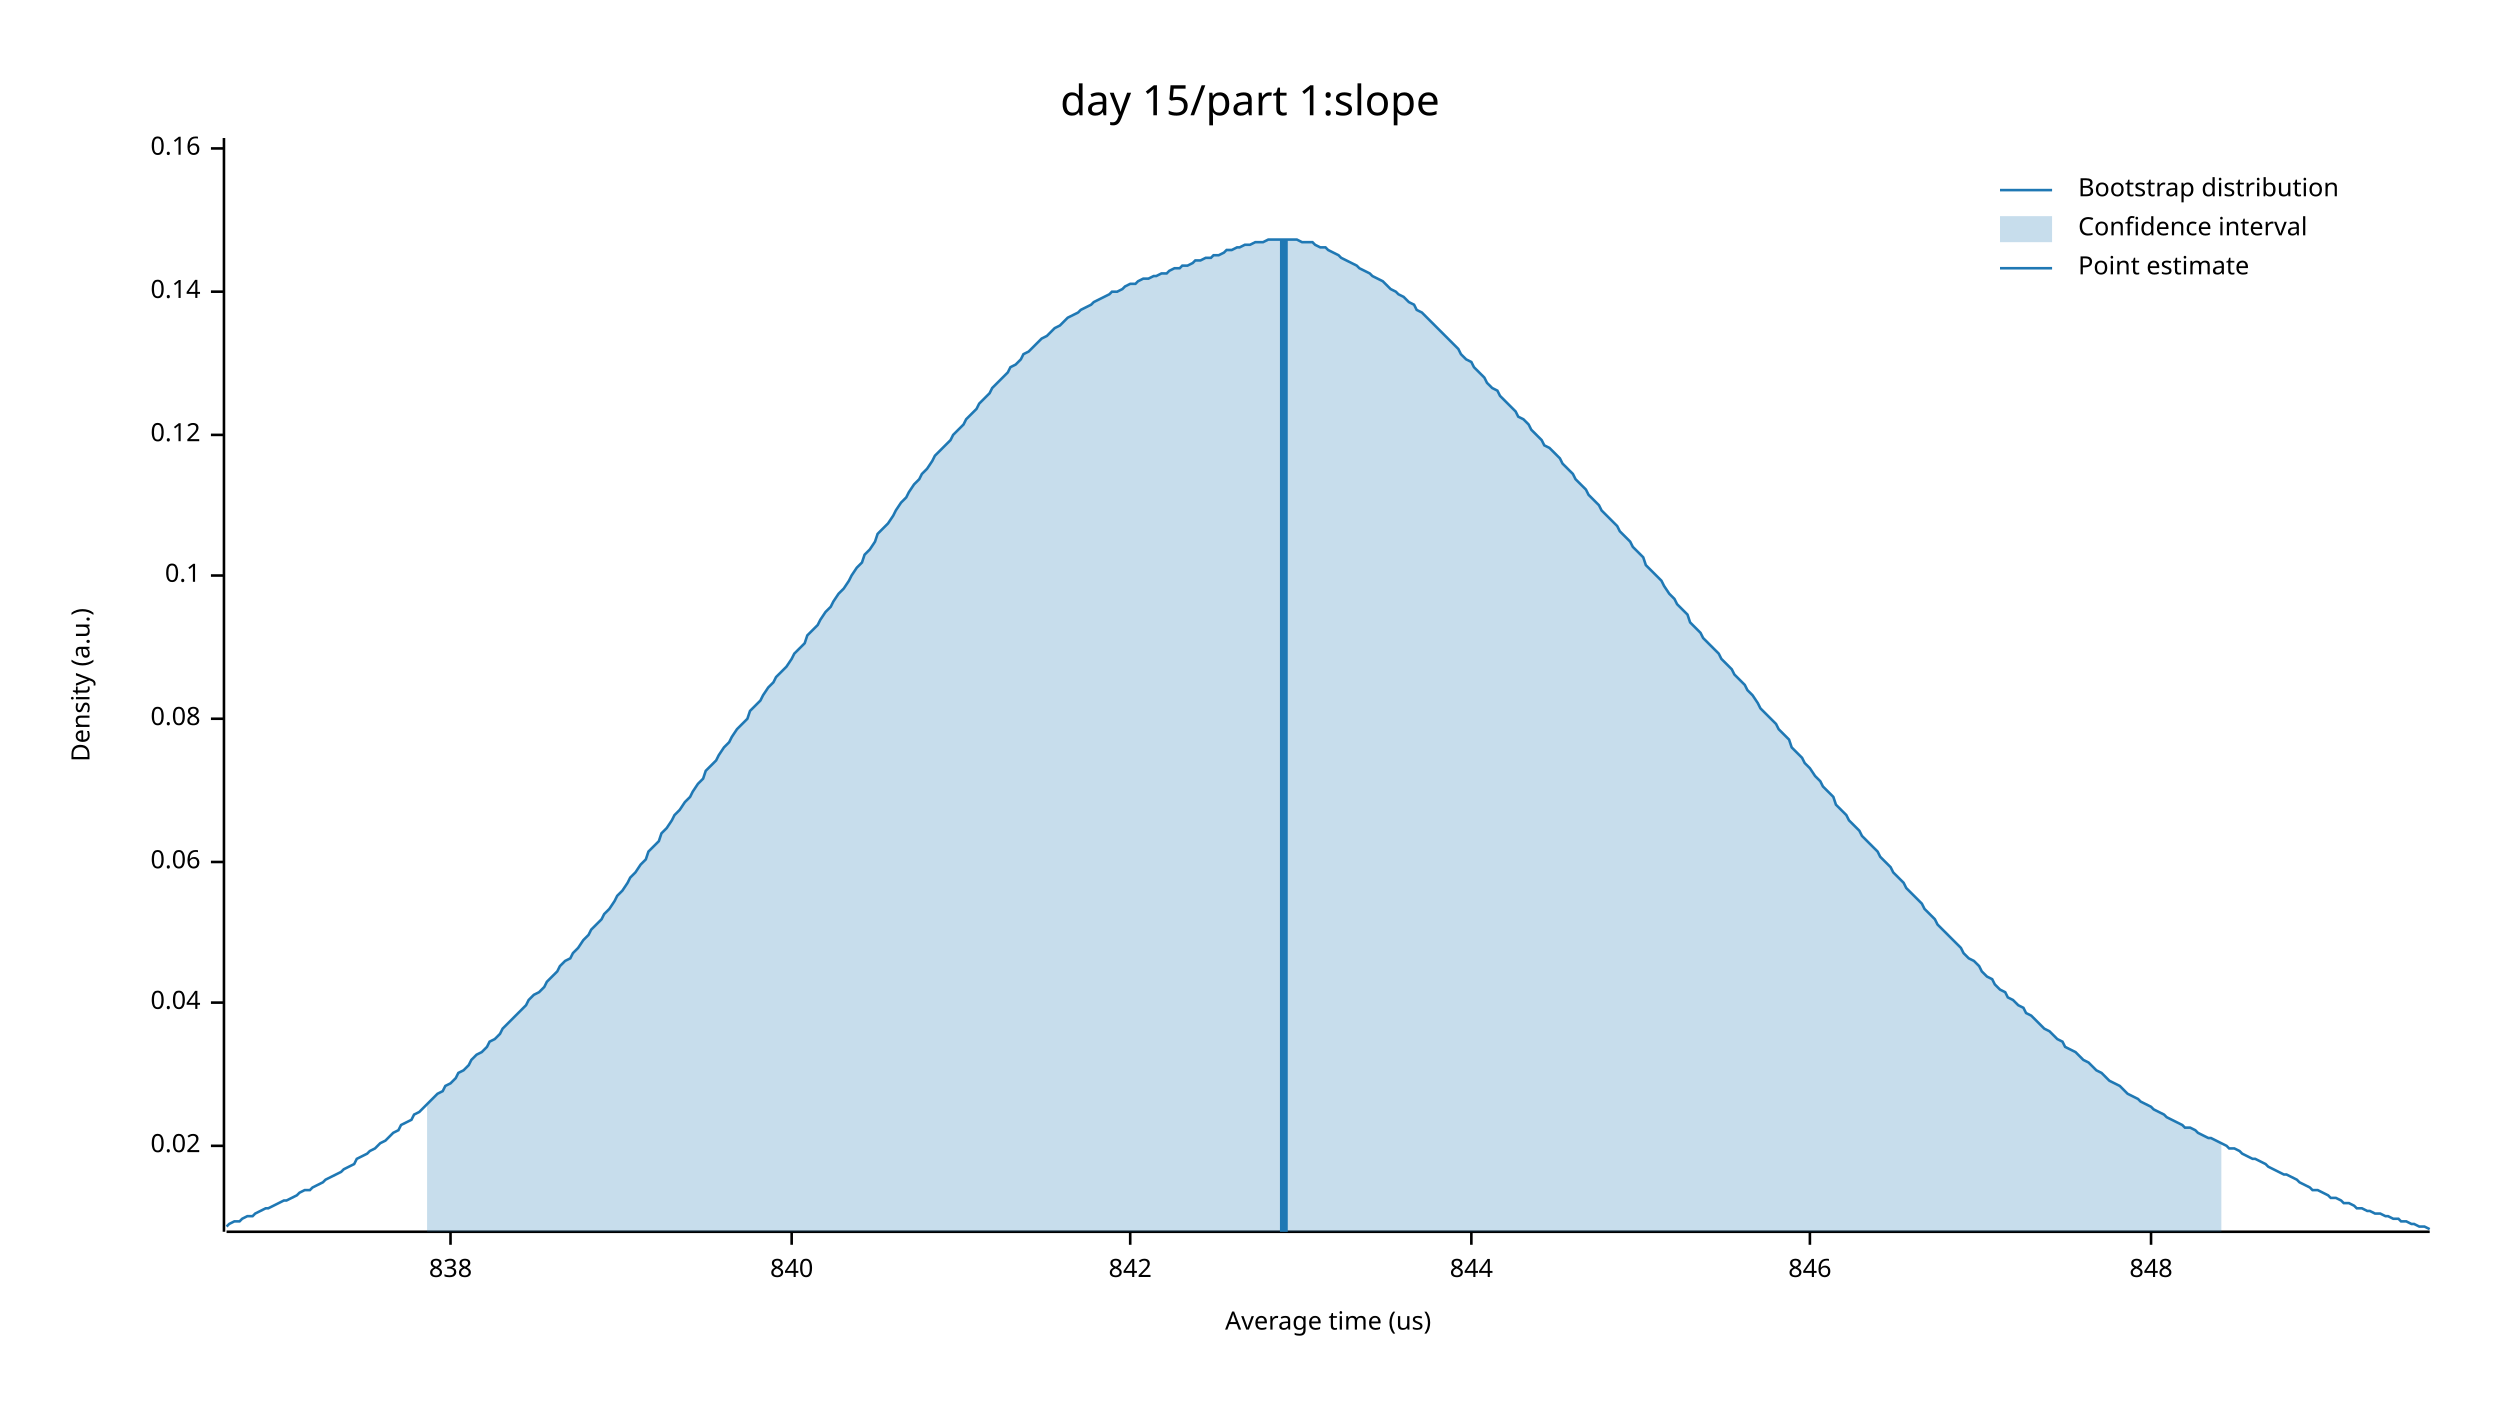
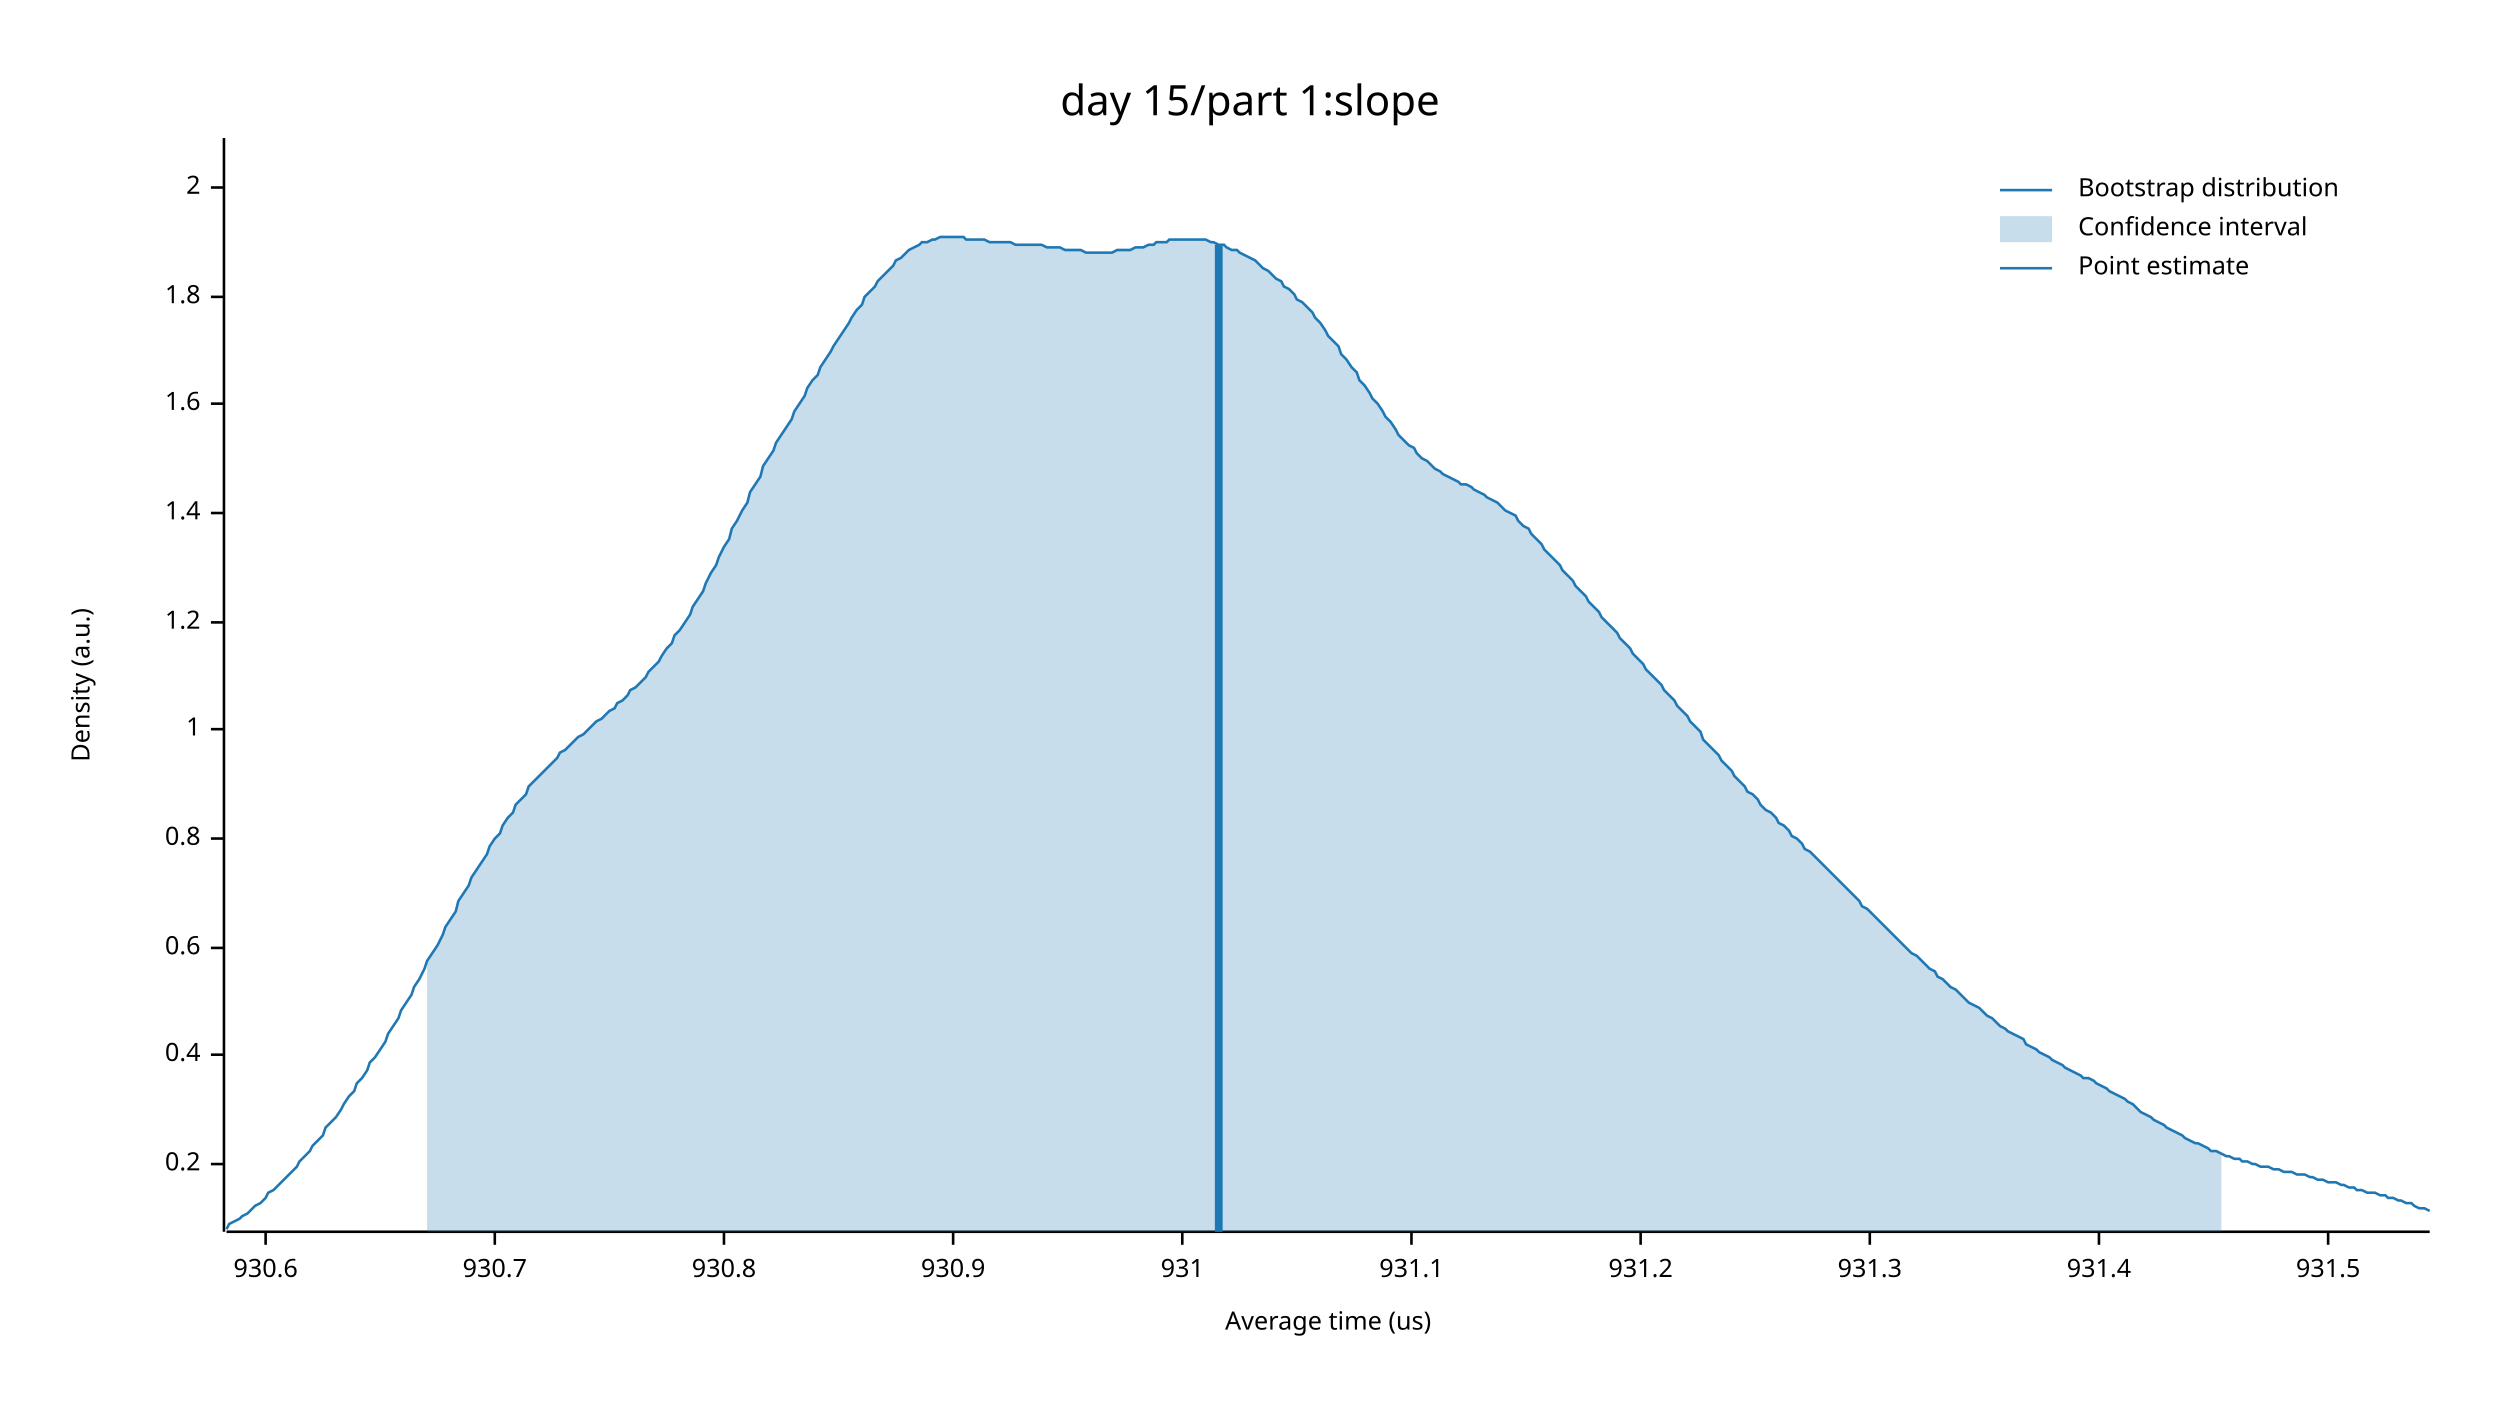
<svg xmlns="http://www.w3.org/2000/svg" width="960" height="540" viewBox="0 0 960 540">
  <text x="480" y="32" dy="0.76em" text-anchor="middle" font-family="sans-serif" font-size="16.129" opacity="1" fill="#000000">
day 15/part 1:slope
</text>
  <text x="27" y="263" dy="0.76em" text-anchor="middle" font-family="sans-serif" font-size="9.677" opacity="1" fill="#000000" transform="rotate(270, 27, 263)">
Density (a.u.)
</text>
  <text x="510" y="513" dy="-0.5ex" text-anchor="middle" font-family="sans-serif" font-size="9.677" opacity="1" fill="#000000">
Average time (us)
</text>
  <polyline fill="none" opacity="1" stroke="#000000" stroke-width="1" points="86,53 86,473 " />
-   <text x="77" y="440" dy="0.5ex" text-anchor="end" font-family="sans-serif" font-size="9.677" opacity="1" fill="#000000">
- 0.02
+   <text x="77" y="447" dy="0.5ex" text-anchor="end" font-family="sans-serif" font-size="9.677" opacity="1" fill="#000000">
+ 0.2
</text>
-   <polyline fill="none" opacity="1" stroke="#000000" stroke-width="1" points="81,440 86,440 " />
-   <text x="77" y="385" dy="0.5ex" text-anchor="end" font-family="sans-serif" font-size="9.677" opacity="1" fill="#000000">
- 0.04
+   <polyline fill="none" opacity="1" stroke="#000000" stroke-width="1" points="81,447 86,447 " />
+   <text x="77" y="405" dy="0.5ex" text-anchor="end" font-family="sans-serif" font-size="9.677" opacity="1" fill="#000000">
+ 0.4
</text>
-   <polyline fill="none" opacity="1" stroke="#000000" stroke-width="1" points="81,385 86,385 " />
-   <text x="77" y="331" dy="0.5ex" text-anchor="end" font-family="sans-serif" font-size="9.677" opacity="1" fill="#000000">
- 0.06
+   <polyline fill="none" opacity="1" stroke="#000000" stroke-width="1" points="81,405 86,405 " />
+   <text x="77" y="364" dy="0.5ex" text-anchor="end" font-family="sans-serif" font-size="9.677" opacity="1" fill="#000000">
+ 0.6
</text>
-   <polyline fill="none" opacity="1" stroke="#000000" stroke-width="1" points="81,331 86,331 " />
-   <text x="77" y="276" dy="0.5ex" text-anchor="end" font-family="sans-serif" font-size="9.677" opacity="1" fill="#000000">
- 0.08
+   <polyline fill="none" opacity="1" stroke="#000000" stroke-width="1" points="81,364 86,364 " />
+   <text x="77" y="322" dy="0.5ex" text-anchor="end" font-family="sans-serif" font-size="9.677" opacity="1" fill="#000000">
+ 0.8
</text>
-   <polyline fill="none" opacity="1" stroke="#000000" stroke-width="1" points="81,276 86,276 " />
-   <text x="77" y="221" dy="0.5ex" text-anchor="end" font-family="sans-serif" font-size="9.677" opacity="1" fill="#000000">
- 0.1
+   <polyline fill="none" opacity="1" stroke="#000000" stroke-width="1" points="81,322 86,322 " />
+   <text x="77" y="280" dy="0.5ex" text-anchor="end" font-family="sans-serif" font-size="9.677" opacity="1" fill="#000000">
+ 1
</text>
-   <polyline fill="none" opacity="1" stroke="#000000" stroke-width="1" points="81,221 86,221 " />
-   <text x="77" y="167" dy="0.5ex" text-anchor="end" font-family="sans-serif" font-size="9.677" opacity="1" fill="#000000">
- 0.12
+   <polyline fill="none" opacity="1" stroke="#000000" stroke-width="1" points="81,280 86,280 " />
+   <text x="77" y="239" dy="0.5ex" text-anchor="end" font-family="sans-serif" font-size="9.677" opacity="1" fill="#000000">
+ 1.2
</text>
-   <polyline fill="none" opacity="1" stroke="#000000" stroke-width="1" points="81,167 86,167 " />
-   <text x="77" y="112" dy="0.5ex" text-anchor="end" font-family="sans-serif" font-size="9.677" opacity="1" fill="#000000">
- 0.14
+   <polyline fill="none" opacity="1" stroke="#000000" stroke-width="1" points="81,239 86,239 " />
+   <text x="77" y="197" dy="0.5ex" text-anchor="end" font-family="sans-serif" font-size="9.677" opacity="1" fill="#000000">
+ 1.4
</text>
-   <polyline fill="none" opacity="1" stroke="#000000" stroke-width="1" points="81,112 86,112 " />
-   <text x="77" y="57" dy="0.5ex" text-anchor="end" font-family="sans-serif" font-size="9.677" opacity="1" fill="#000000">
- 0.16
+   <polyline fill="none" opacity="1" stroke="#000000" stroke-width="1" points="81,197 86,197 " />
+   <text x="77" y="155" dy="0.5ex" text-anchor="end" font-family="sans-serif" font-size="9.677" opacity="1" fill="#000000">
+ 1.6
</text>
-   <polyline fill="none" opacity="1" stroke="#000000" stroke-width="1" points="81,57 86,57 " />
+   <polyline fill="none" opacity="1" stroke="#000000" stroke-width="1" points="81,155 86,155 " />
+   <text x="77" y="114" dy="0.5ex" text-anchor="end" font-family="sans-serif" font-size="9.677" opacity="1" fill="#000000">
+ 1.8
+ </text>
+   <polyline fill="none" opacity="1" stroke="#000000" stroke-width="1" points="81,114 86,114 " />
+   <text x="77" y="72" dy="0.5ex" text-anchor="end" font-family="sans-serif" font-size="9.677" opacity="1" fill="#000000">
+ 2
+ </text>
+   <polyline fill="none" opacity="1" stroke="#000000" stroke-width="1" points="81,72 86,72 " />
  <polyline fill="none" opacity="1" stroke="#000000" stroke-width="1" points="87,473 933,473 " />
-   <text x="173" y="483" dy="0.76em" text-anchor="middle" font-family="sans-serif" font-size="9.677" opacity="1" fill="#000000">
- 838
+   <text x="102" y="483" dy="0.76em" text-anchor="middle" font-family="sans-serif" font-size="9.677" opacity="1" fill="#000000">
+ 930.6
</text>
-   <polyline fill="none" opacity="1" stroke="#000000" stroke-width="1" points="173,473 173,478 " />
-   <text x="304" y="483" dy="0.76em" text-anchor="middle" font-family="sans-serif" font-size="9.677" opacity="1" fill="#000000">
- 840
+   <polyline fill="none" opacity="1" stroke="#000000" stroke-width="1" points="102,473 102,478 " />
+   <text x="190" y="483" dy="0.76em" text-anchor="middle" font-family="sans-serif" font-size="9.677" opacity="1" fill="#000000">
+ 930.7
</text>
-   <polyline fill="none" opacity="1" stroke="#000000" stroke-width="1" points="304,473 304,478 " />
-   <text x="434" y="483" dy="0.76em" text-anchor="middle" font-family="sans-serif" font-size="9.677" opacity="1" fill="#000000">
- 842
+   <polyline fill="none" opacity="1" stroke="#000000" stroke-width="1" points="190,473 190,478 " />
+   <text x="278" y="483" dy="0.76em" text-anchor="middle" font-family="sans-serif" font-size="9.677" opacity="1" fill="#000000">
+ 930.8
</text>
-   <polyline fill="none" opacity="1" stroke="#000000" stroke-width="1" points="434,473 434,478 " />
-   <text x="565" y="483" dy="0.76em" text-anchor="middle" font-family="sans-serif" font-size="9.677" opacity="1" fill="#000000">
- 844
+   <polyline fill="none" opacity="1" stroke="#000000" stroke-width="1" points="278,473 278,478 " />
+   <text x="366" y="483" dy="0.76em" text-anchor="middle" font-family="sans-serif" font-size="9.677" opacity="1" fill="#000000">
+ 930.9
</text>
-   <polyline fill="none" opacity="1" stroke="#000000" stroke-width="1" points="565,473 565,478 " />
-   <text x="695" y="483" dy="0.76em" text-anchor="middle" font-family="sans-serif" font-size="9.677" opacity="1" fill="#000000">
- 846
+   <polyline fill="none" opacity="1" stroke="#000000" stroke-width="1" points="366,473 366,478 " />
+   <text x="454" y="483" dy="0.76em" text-anchor="middle" font-family="sans-serif" font-size="9.677" opacity="1" fill="#000000">
+ 931
</text>
-   <polyline fill="none" opacity="1" stroke="#000000" stroke-width="1" points="695,473 695,478 " />
-   <text x="826" y="483" dy="0.76em" text-anchor="middle" font-family="sans-serif" font-size="9.677" opacity="1" fill="#000000">
- 848
+   <polyline fill="none" opacity="1" stroke="#000000" stroke-width="1" points="454,473 454,478 " />
+   <text x="542" y="483" dy="0.76em" text-anchor="middle" font-family="sans-serif" font-size="9.677" opacity="1" fill="#000000">
+ 931.1
</text>
-   <polyline fill="none" opacity="1" stroke="#000000" stroke-width="1" points="826,473 826,478 " />
-   <polyline fill="none" opacity="1" stroke="#1F78B4" stroke-width="1" points="87,471 88,470 90,469 92,469 93,468 95,467 97,467 98,466 100,465 102,464 103,464 105,463 107,462 109,461 110,461 112,460 114,459 115,458 117,457 119,457 120,456 122,455 124,454 125,453 127,452 129,451 131,450 132,449 134,448 136,447 137,445 139,444 141,443 142,442 144,441 146,439 148,438 149,437 151,435 153,434 154,432 156,431 158,430 159,428 161,427 163,425 164,424 166,422 168,420 170,419 171,417 173,416 175,414 176,412 178,411 180,409 181,407 183,405 185,404 187,402 188,400 190,399 192,397 193,395 195,393 197,391 198,390 200,388 202,386 203,384 205,382 207,381 209,379 210,377 212,375 214,373 215,371 217,369 219,368 220,366 222,364 224,361 226,359 227,357 229,355 231,353 232,351 234,349 236,346 237,344 239,342 241,339 242,337 244,335 246,332 248,330 249,327 251,325 253,323 254,320 256,318 258,315 259,313 261,311 263,308 265,306 266,304 268,301 270,299 271,296 273,294 275,292 276,290 278,287 280,285 281,283 283,280 285,278 287,276 288,273 290,271 292,269 293,267 295,264 297,262 298,260 300,258 302,256 304,253 305,251 307,249 309,247 310,244 312,242 314,240 315,238 317,235 319,233 320,231 322,228 324,226 326,223 327,221 329,218 331,216 332,213 334,211 336,208 337,205 339,203 341,201 343,198 344,196 346,193 348,191 349,189 351,186 353,184 354,182 356,180 358,177 359,175 361,173 363,171 365,169 366,167 368,165 370,163 371,161 373,159 375,157 376,155 378,153 380,151 381,149 383,147 385,145 387,143 388,141 390,140 392,138 393,136 395,135 397,133 398,132 400,130 402,129 404,127 405,126 407,125 409,123 410,122 412,121 414,120 415,119 417,118 419,117 420,116 422,115 424,114 426,113 427,112 429,112 431,111 432,110 434,109 436,109 437,108 439,107 441,107 443,106 444,106 446,105 448,105 449,104 451,103 453,103 454,102 456,102 458,101 459,100 461,100 463,99 465,99 466,98 468,98 470,97 471,96 473,96 475,95 476,95 478,94 480,94 482,93 483,93 485,93 487,92 488,92 490,92 492,92 493,92 495,92 497,92 498,92 500,93 502,93 504,93 505,94 507,95 509,95 510,96 512,97 514,98 515,99 517,100 519,101 521,102 522,103 524,104 526,105 527,106 529,107 531,108 532,109 534,111 536,112 537,113 539,114 541,116 543,117 544,119 546,120 548,122 549,123 551,125 553,127 554,128 556,130 558,132 560,134 561,136 563,138 565,139 566,141 568,143 570,145 571,147 573,149 575,150 576,152 578,154 580,156 582,158 583,160 585,161 587,163 588,165 590,167 592,169 593,171 595,172 597,174 599,176 600,178 602,180 604,182 605,184 607,186 609,188 610,190 612,192 614,194 615,196 617,198 619,200 621,202 622,204 624,206 626,208 627,210 629,212 631,214 632,217 634,219 636,221 638,223 639,225 641,228 643,230 644,232 646,234 648,236 649,239 651,241 653,243 654,245 656,247 658,249 660,251 661,253 663,255 665,257 666,259 668,261 670,263 671,265 673,267 675,270 676,272 678,274 680,276 682,278 683,280 685,282 687,284 688,287 690,289 692,291 693,293 695,295 697,298 699,300 700,302 702,304 704,306 705,309 707,311 709,313 710,315 712,317 714,319 715,321 717,323 719,325 721,327 722,329 724,331 726,333 727,335 729,337 731,339 732,341 734,343 736,345 738,347 739,349 741,351 743,353 744,355 746,357 748,359 749,360 751,362 753,364 754,366 756,368 758,369 760,371 761,373 763,375 765,376 766,378 768,380 770,381 771,383 773,384 775,386 777,387 778,389 780,390 782,392 783,393 785,395 787,396 788,397 790,399 792,400 793,402 795,403 797,404 799,406 800,407 802,408 804,410 805,411 807,412 809,414 810,415 812,416 814,417 816,419 817,420 819,421 821,422 822,423 824,424 826,425 827,426 829,427 831,428 832,429 834,430 836,431 838,432 839,433 841,433 843,434 844,435 846,436 848,437 849,437 851,438 853,439 855,440 856,441 858,441 860,442 861,443 863,444 865,445 866,445 868,446 870,447 871,448 873,449 875,450 877,451 878,451 880,452 882,453 883,454 885,455 887,456 888,457 890,457 892,458 894,459 895,460 897,460 899,461 900,462 902,462 904,463 905,464 907,464 909,465 910,465 912,466 914,466 916,467 917,467 919,468 921,468 922,469 924,469 926,470 927,470 929,471 931,471 933,472 " />
-   <polygon opacity="0.25" fill="#1F78B4" points="164,424 166,422 168,420 170,419 171,417 173,416 175,414 176,412 178,411 180,409 181,407 183,405 185,404 187,402 188,400 190,399 192,397 193,395 195,393 197,391 198,390 200,388 202,386 203,384 205,382 207,381 209,379 210,377 212,375 214,373 215,371 217,369 219,368 220,366 222,364 224,361 226,359 227,357 229,355 231,353 232,351 234,349 236,346 237,344 239,342 241,339 242,337 244,335 246,332 248,330 249,327 251,325 253,323 254,320 256,318 258,315 259,313 261,311 263,308 265,306 266,304 268,301 270,299 271,296 273,294 275,292 276,290 278,287 280,285 281,283 283,280 285,278 287,276 288,273 290,271 292,269 293,267 295,264 297,262 298,260 300,258 302,256 304,253 305,251 307,249 309,247 310,244 312,242 314,240 315,238 317,235 319,233 320,231 322,228 324,226 326,223 327,221 329,218 331,216 332,213 334,211 336,208 337,205 339,203 341,201 343,198 344,196 346,193 348,191 349,189 351,186 353,184 354,182 356,180 358,177 359,175 361,173 363,171 365,169 366,167 368,165 370,163 371,161 373,159 375,157 376,155 378,153 380,151 381,149 383,147 385,145 387,143 388,141 390,140 392,138 393,136 395,135 397,133 398,132 400,130 402,129 404,127 405,126 407,125 409,123 410,122 412,121 414,120 415,119 417,118 419,117 420,116 422,115 424,114 426,113 427,112 429,112 431,111 432,110 434,109 436,109 437,108 439,107 441,107 443,106 444,106 446,105 448,105 449,104 451,103 453,103 454,102 456,102 458,101 459,100 461,100 463,99 465,99 466,98 468,98 470,97 471,96 473,96 475,95 476,95 478,94 480,94 482,93 483,93 485,93 487,92 488,92 490,92 492,92 493,92 495,92 497,92 498,92 500,93 502,93 504,93 505,94 507,95 509,95 510,96 512,97 514,98 515,99 517,100 519,101 521,102 522,103 524,104 526,105 527,106 529,107 531,108 532,109 534,111 536,112 537,113 539,114 541,116 543,117 544,119 546,120 548,122 549,123 551,125 553,127 554,128 556,130 558,132 560,134 561,136 563,138 565,139 566,141 568,143 570,145 571,147 573,149 575,150 576,152 578,154 580,156 582,158 583,160 585,161 587,163 588,165 590,167 592,169 593,171 595,172 597,174 599,176 600,178 602,180 604,182 605,184 607,186 609,188 610,190 612,192 614,194 615,196 617,198 619,200 621,202 622,204 624,206 626,208 627,210 629,212 631,214 632,217 634,219 636,221 638,223 639,225 641,228 643,230 644,232 646,234 648,236 649,239 651,241 653,243 654,245 656,247 658,249 660,251 661,253 663,255 665,257 666,259 668,261 670,263 671,265 673,267 675,270 676,272 678,274 680,276 682,278 683,280 685,282 687,284 688,287 690,289 692,291 693,293 695,295 697,298 699,300 700,302 702,304 704,306 705,309 707,311 709,313 710,315 712,317 714,319 715,321 717,323 719,325 721,327 722,329 724,331 726,333 727,335 729,337 731,339 732,341 734,343 736,345 738,347 739,349 741,351 743,353 744,355 746,357 748,359 749,360 751,362 753,364 754,366 756,368 758,369 760,371 761,373 763,375 765,376 766,378 768,380 770,381 771,383 773,384 775,386 777,387 778,389 780,390 782,392 783,393 785,395 787,396 788,397 790,399 792,400 793,402 795,403 797,404 799,406 800,407 802,408 804,410 805,411 807,412 809,414 810,415 812,416 814,417 816,419 817,420 819,421 821,422 822,423 824,424 826,425 827,426 829,427 831,428 832,429 834,430 836,431 838,432 839,433 841,433 843,434 844,435 846,436 848,437 849,437 851,438 853,439 853,473 164,473 " />
-   <polyline fill="none" opacity="1" stroke="#1F78B4" stroke-width="3" points="493,473 493,92 " />
+   <polyline fill="none" opacity="1" stroke="#000000" stroke-width="1" points="542,473 542,478 " />
+   <text x="630" y="483" dy="0.76em" text-anchor="middle" font-family="sans-serif" font-size="9.677" opacity="1" fill="#000000">
+ 931.2
+ </text>
+   <polyline fill="none" opacity="1" stroke="#000000" stroke-width="1" points="630,473 630,478 " />
+   <text x="718" y="483" dy="0.76em" text-anchor="middle" font-family="sans-serif" font-size="9.677" opacity="1" fill="#000000">
+ 931.3
+ </text>
+   <polyline fill="none" opacity="1" stroke="#000000" stroke-width="1" points="718,473 718,478 " />
+   <text x="806" y="483" dy="0.76em" text-anchor="middle" font-family="sans-serif" font-size="9.677" opacity="1" fill="#000000">
+ 931.4
+ </text>
+   <polyline fill="none" opacity="1" stroke="#000000" stroke-width="1" points="806,473 806,478 " />
+   <text x="894" y="483" dy="0.76em" text-anchor="middle" font-family="sans-serif" font-size="9.677" opacity="1" fill="#000000">
+ 931.5
+ </text>
+   <polyline fill="none" opacity="1" stroke="#000000" stroke-width="1" points="894,473 894,478 " />
+   <polyline fill="none" opacity="1" stroke="#1F78B4" stroke-width="1" points="87,472 88,470 90,469 92,468 93,467 95,466 97,464 98,463 100,462 102,460 103,458 105,457 107,455 109,453 110,452 112,450 114,448 115,446 117,444 119,442 120,440 122,438 124,436 125,433 127,431 129,429 131,426 132,424 134,421 136,419 137,416 139,414 141,411 142,408 144,406 146,403 148,400 149,397 151,394 153,391 154,388 156,385 158,382 159,379 161,376 163,372 164,369 166,366 168,363 170,359 171,356 173,353 175,350 176,346 178,343 180,340 181,337 183,334 185,331 187,328 188,325 190,322 192,320 193,317 195,314 197,312 198,309 200,307 202,305 203,302 205,300 207,298 209,296 210,295 212,293 214,291 215,289 217,288 219,286 220,285 222,283 224,282 226,280 227,279 229,277 231,276 232,275 234,273 236,272 237,270 239,269 241,267 242,265 244,264 246,262 248,260 249,258 251,256 253,254 254,252 256,249 258,247 259,244 261,242 263,239 265,236 266,233 268,230 270,227 271,224 273,220 275,217 276,214 278,210 280,207 281,203 283,200 285,196 287,193 288,189 290,186 292,183 293,179 295,176 297,173 298,170 300,167 302,164 304,161 305,158 307,155 309,152 310,149 312,146 314,144 315,141 317,138 319,135 320,133 322,130 324,127 326,124 327,122 329,119 331,117 332,114 334,112 336,110 337,108 339,106 341,104 343,102 344,100 346,99 348,97 349,96 351,95 353,94 354,93 356,93 358,92 359,92 361,91 363,91 365,91 366,91 368,91 370,91 371,92 373,92 375,92 376,92 378,92 380,93 381,93 383,93 385,93 387,93 388,93 390,94 392,94 393,94 395,94 397,94 398,94 400,94 402,95 404,95 405,95 407,95 409,96 410,96 412,96 414,96 415,96 417,97 419,97 420,97 422,97 424,97 426,97 427,97 429,96 431,96 432,96 434,96 436,95 437,95 439,95 441,94 443,94 444,93 446,93 448,93 449,92 451,92 453,92 454,92 456,92 458,92 459,92 461,92 463,92 465,93 466,93 468,94 470,94 471,95 473,96 475,96 476,97 478,98 480,99 482,100 483,101 485,103 487,104 488,105 490,107 492,108 493,110 495,111 497,113 498,115 500,116 502,118 504,120 505,122 507,124 509,127 510,129 512,131 514,133 515,136 517,138 519,141 521,143 522,146 524,148 526,151 527,153 529,155 531,158 532,160 534,162 536,165 537,167 539,169 541,171 543,172 544,174 546,176 548,177 549,178 551,180 553,181 554,182 556,183 558,184 560,185 561,186 563,186 565,187 566,188 568,189 570,190 571,191 573,192 575,193 576,194 578,196 580,197 582,198 583,200 585,202 587,203 588,205 590,207 592,209 593,211 595,213 597,215 599,217 600,219 602,221 604,223 605,225 607,227 609,229 610,231 612,233 614,235 615,237 617,239 619,241 621,243 622,245 624,247 626,249 627,251 629,253 631,255 632,257 634,259 636,261 638,263 639,265 641,267 643,269 644,271 646,273 648,275 649,277 651,279 653,281 654,284 656,286 658,288 660,290 661,292 663,294 665,296 666,298 668,300 670,302 671,304 673,305 675,307 676,309 678,311 680,312 682,314 683,316 685,317 687,319 688,321 690,322 692,324 693,326 695,327 697,329 699,331 700,332 702,334 704,336 705,337 707,339 709,341 710,342 712,344 714,346 715,348 717,349 719,351 721,353 722,354 724,356 726,358 727,359 729,361 731,363 732,364 734,366 736,367 738,369 739,370 741,372 743,373 744,375 746,376 748,378 749,379 751,380 753,382 754,383 756,385 758,386 760,387 761,388 763,390 765,391 766,392 768,394 770,395 771,396 773,397 775,398 777,399 778,401 780,402 782,403 783,404 785,405 787,406 788,407 790,408 792,409 793,410 795,411 797,412 799,413 800,414 802,414 804,415 805,416 807,417 809,418 810,419 812,420 814,421 816,422 817,423 819,424 821,426 822,427 824,428 826,429 827,430 829,431 831,432 832,433 834,434 836,435 838,436 839,437 841,438 843,439 844,439 846,440 848,441 849,442 851,442 853,443 855,444 856,444 858,445 860,445 861,446 863,446 865,447 866,447 868,448 870,448 871,448 873,449 875,449 877,450 878,450 880,450 882,451 883,451 885,451 887,452 888,452 890,453 892,453 894,454 895,454 897,454 899,455 900,455 902,456 904,456 905,457 907,457 909,458 910,458 912,458 914,459 916,459 917,460 919,460 921,461 922,461 924,462 926,462 927,463 929,464 931,464 933,465 " />
+   <polygon opacity="0.25" fill="#1F78B4" points="164,369 166,366 168,363 170,359 171,356 173,353 175,350 176,346 178,343 180,340 181,337 183,334 185,331 187,328 188,325 190,322 192,320 193,317 195,314 197,312 198,309 200,307 202,305 203,302 205,300 207,298 209,296 210,295 212,293 214,291 215,289 217,288 219,286 220,285 222,283 224,282 226,280 227,279 229,277 231,276 232,275 234,273 236,272 237,270 239,269 241,267 242,265 244,264 246,262 248,260 249,258 251,256 253,254 254,252 256,249 258,247 259,244 261,242 263,239 265,236 266,233 268,230 270,227 271,224 273,220 275,217 276,214 278,210 280,207 281,203 283,200 285,196 287,193 288,189 290,186 292,183 293,179 295,176 297,173 298,170 300,167 302,164 304,161 305,158 307,155 309,152 310,149 312,146 314,144 315,141 317,138 319,135 320,133 322,130 324,127 326,124 327,122 329,119 331,117 332,114 334,112 336,110 337,108 339,106 341,104 343,102 344,100 346,99 348,97 349,96 351,95 353,94 354,93 356,93 358,92 359,92 361,91 363,91 365,91 366,91 368,91 370,91 371,92 373,92 375,92 376,92 378,92 380,93 381,93 383,93 385,93 387,93 388,93 390,94 392,94 393,94 395,94 397,94 398,94 400,94 402,95 404,95 405,95 407,95 409,96 410,96 412,96 414,96 415,96 417,97 419,97 420,97 422,97 424,97 426,97 427,97 429,96 431,96 432,96 434,96 436,95 437,95 439,95 441,94 443,94 444,93 446,93 448,93 449,92 451,92 453,92 454,92 456,92 458,92 459,92 461,92 463,92 465,93 466,93 468,94 470,94 471,95 473,96 475,96 476,97 478,98 480,99 482,100 483,101 485,103 487,104 488,105 490,107 492,108 493,110 495,111 497,113 498,115 500,116 502,118 504,120 505,122 507,124 509,127 510,129 512,131 514,133 515,136 517,138 519,141 521,143 522,146 524,148 526,151 527,153 529,155 531,158 532,160 534,162 536,165 537,167 539,169 541,171 543,172 544,174 546,176 548,177 549,178 551,180 553,181 554,182 556,183 558,184 560,185 561,186 563,186 565,187 566,188 568,189 570,190 571,191 573,192 575,193 576,194 578,196 580,197 582,198 583,200 585,202 587,203 588,205 590,207 592,209 593,211 595,213 597,215 599,217 600,219 602,221 604,223 605,225 607,227 609,229 610,231 612,233 614,235 615,237 617,239 619,241 621,243 622,245 624,247 626,249 627,251 629,253 631,255 632,257 634,259 636,261 638,263 639,265 641,267 643,269 644,271 646,273 648,275 649,277 651,279 653,281 654,284 656,286 658,288 660,290 661,292 663,294 665,296 666,298 668,300 670,302 671,304 673,305 675,307 676,309 678,311 680,312 682,314 683,316 685,317 687,319 688,321 690,322 692,324 693,326 695,327 697,329 699,331 700,332 702,334 704,336 705,337 707,339 709,341 710,342 712,344 714,346 715,348 717,349 719,351 721,353 722,354 724,356 726,358 727,359 729,361 731,363 732,364 734,366 736,367 738,369 739,370 741,372 743,373 744,375 746,376 748,378 749,379 751,380 753,382 754,383 756,385 758,386 760,387 761,388 763,390 765,391 766,392 768,394 770,395 771,396 773,397 775,398 777,399 778,401 780,402 782,403 783,404 785,405 787,406 788,407 790,408 792,409 793,410 795,411 797,412 799,413 800,414 802,414 804,415 805,416 807,417 809,418 810,419 812,420 814,421 816,422 817,423 819,424 821,426 822,427 824,428 826,429 827,430 829,431 831,432 832,433 834,434 836,435 838,436 839,437 841,438 843,439 844,439 846,440 848,441 849,442 851,442 853,443 853,473 164,473 " />
+   <polyline fill="none" opacity="1" stroke="#1F78B4" stroke-width="3" points="468,473 468,94 " />
  <text x="798" y="68" dy="0.76em" text-anchor="start" font-family="sans-serif" font-size="9.677" opacity="1" fill="#000000">
Bootstrap distribution
</text>
  <text x="798" y="83" dy="0.76em" text-anchor="start" font-family="sans-serif" font-size="9.677" opacity="1" fill="#000000">
Confidence interval
</text>
  <text x="798" y="98" dy="0.76em" text-anchor="start" font-family="sans-serif" font-size="9.677" opacity="1" fill="#000000">
Point estimate
</text>
  <polyline fill="none" opacity="1" stroke="#1F78B4" stroke-width="1" points="768,73 788,73 " />
  <rect x="768" y="83" width="20" height="10" opacity="0.25" fill="#1F78B4" stroke="none" />
  <polyline fill="none" opacity="1" stroke="#1F78B4" stroke-width="1" points="768,103 788,103 " />
</svg>
